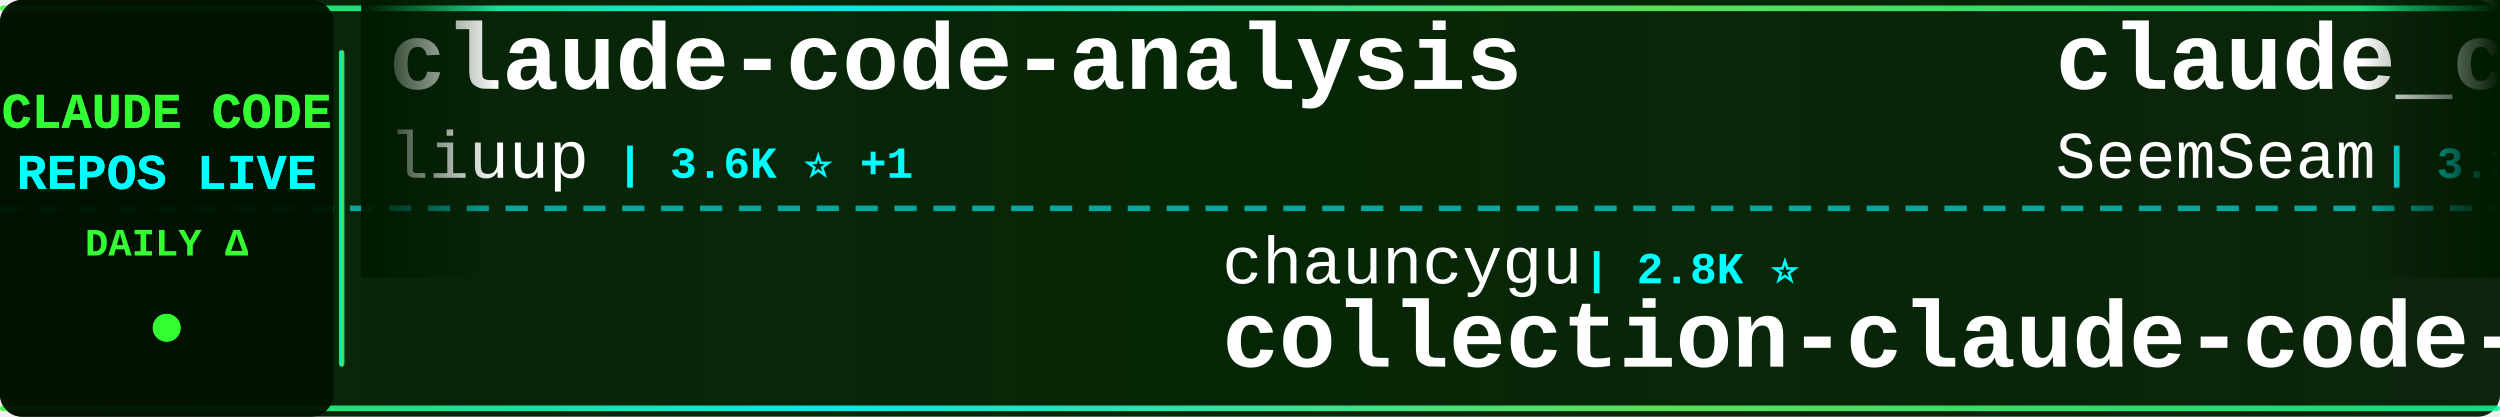
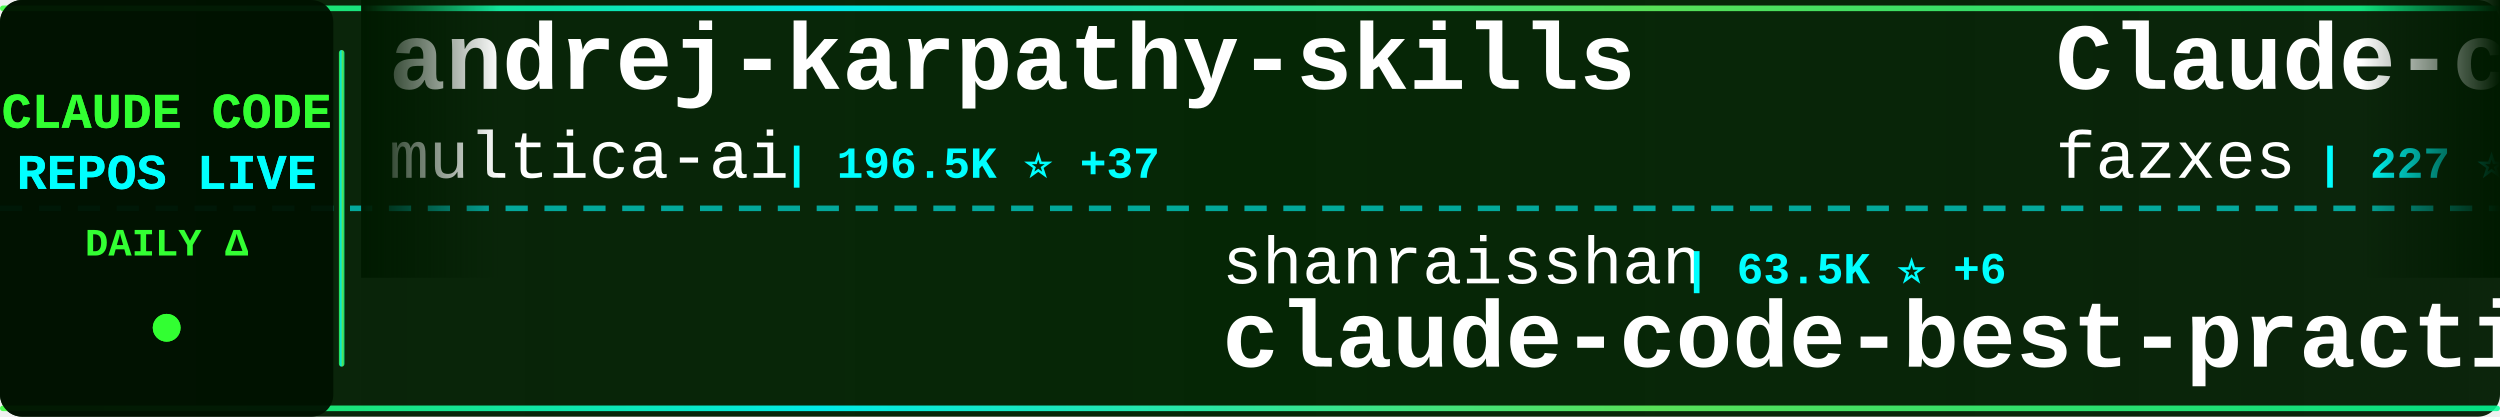
<svg xmlns="http://www.w3.org/2000/svg" width="900" height="150">
  <defs>
    <linearGradient id="tickerBg" x1="0%" y1="0%" x2="100%" y2="0%">
      <stop offset="0%" style="stop-color:#001a00;stop-opacity:0.95" />
      <stop offset="50%" style="stop-color:#002200;stop-opacity:0.98" />
      <stop offset="100%" style="stop-color:#001a00;stop-opacity:0.95" />
    </linearGradient>
    <linearGradient id="borderGrad" x1="0%" y1="0%" x2="100%" y2="0%">
      <stop offset="0%" style="stop-color:#33ff33;stop-opacity:0.85">
        <animate attributeName="stop-opacity" values="0.85;1;0.85" dur="2s" repeatCount="indefinite" />
      </stop>
      <stop offset="33%" style="stop-color:#00ffff;stop-opacity:0.9">
        <animate attributeName="stop-opacity" values="0.9;1;0.9" dur="2.2s" repeatCount="indefinite" />
      </stop>
      <stop offset="66%" style="stop-color:#66ff66;stop-opacity:0.85">
        <animate attributeName="stop-opacity" values="0.85;1;0.85" dur="1.8s" repeatCount="indefinite" />
      </stop>
      <stop offset="100%" style="stop-color:#00ff99;stop-opacity:0.85">
        <animate attributeName="stop-opacity" values="0.85;1;0.85" dur="2s" repeatCount="indefinite" />
      </stop>
    </linearGradient>
    <filter id="textGlow">
      <feGaussianBlur stdDeviation="0.1" result="coloredBlur" />
      <feMerge>
        <feMergeNode in="coloredBlur" />
        <feMergeNode in="SourceGraphic" />
      </feMerge>
    </filter>
    <filter id="metricGlow">
      <feGaussianBlur stdDeviation="0.2" result="coloredBlur" />
      <feMerge>
        <feMergeNode in="coloredBlur" />
        <feMergeNode in="SourceGraphic" />
      </feMerge>
    </filter>
    <linearGradient id="leftFade" x1="0%" y1="0%" x2="100%" y2="0%">
      <stop offset="0%" style="stop-color:#001a00;stop-opacity:1" />
      <stop offset="100%" style="stop-color:#001a00;stop-opacity:0" />
    </linearGradient>
    <linearGradient id="rightFade" x1="0%" y1="0%" x2="100%" y2="0%">
      <stop offset="0%" style="stop-color:#001a00;stop-opacity:0" />
      <stop offset="100%" style="stop-color:#001a00;stop-opacity:1" />
    </linearGradient>
  </defs>
  <rect width="900" height="150" fill="url(#tickerBg)" rx="8" />
  <rect x="0" y="2" width="900" height="2" fill="url(#borderGrad)" rx="1" />
  <rect x="0" y="146" width="900" height="2" fill="url(#borderGrad)" rx="1" />
  <line x1="0" y1="75" x2="900" y2="75" stroke="#00ffff" stroke-width="2" stroke-dasharray="8 6" opacity="0.6" />
  <rect x="0" y="0" width="120" height="150" fill="#001100" opacity="0.95" rx="8" />
  <text x="60" y="46" font-family="'Courier New', monospace" font-size="18" font-weight="bold" fill="#33ff33" text-anchor="middle" filter="url(#textGlow)">
    CLAUDE CODE
  </text>
  <text x="60" y="68" font-family="'Courier New', monospace" font-size="18" font-weight="bold" fill="#00ffff" text-anchor="middle" filter="url(#textGlow)">
    REPOS LIVE
  </text>
  <text x="60" y="92" font-family="'Courier New', monospace" font-size="14" font-weight="bold" fill="#33ff33" text-anchor="middle">
    DAILY Δ
  </text>
  <circle cx="60" cy="118" r="5" fill="#33ff33" filter="url(#metricGlow)">
    <animate attributeName="r" values="4;6;4" dur="1.5s" repeatCount="indefinite" />
    <animate attributeName="opacity" values="0.6;1;0.6" dur="1.5s" repeatCount="indefinite" />
  </circle>
  <rect x="122" y="18" width="2" height="114" fill="url(#borderGrad)" rx="1" />
  <clipPath id="tickerClip">
    <rect x="130" y="0" width="770" height="150" />
  </clipPath>
  <g clip-path="url(#tickerClip)">
    <g id="tickerItems">
      <animateTransform attributeName="transform" attributeType="XML" type="translate" from="0 0" to="-3000 0" dur="54s" repeatCount="indefinite" />
      <g transform="translate(0, 0)">
-         <text x="140" y="32" font-family="'Courier New', monospace" font-size="34" font-weight="bold" fill="#ffffff">claude-code-analysis</text>
-         <text x="140" y="64" font-family="'Courier New', monospace" font-size="24" font-weight="normal" fill="#ffffff" opacity="1.0">liuup</text>
-         <text x="222" y="64" font-family="'Courier New', monospace" font-size="16" font-weight="bold" fill="#00ffff"> | 3.6K ⭐ +1</text>
+         <text x="140" y="32" font-family="'Courier New', monospace" font-size="34" font-weight="bold" fill="#ffffff">andrej-karpathy-skills</text>
+         <text x="140" y="64" font-family="'Courier New', monospace" font-size="24" font-weight="normal" fill="#ffffff" opacity="1.0">multica-ai</text>
+         <text x="282" y="64" font-family="'Courier New', monospace" font-size="16" font-weight="bold" fill="#00ffff"> | 196.5K ⭐ +37</text>
      </g>
      <g transform="translate(300, 0)">
-         <text x="140" y="102" font-family="'Courier New', monospace" font-size="24" font-weight="normal" fill="#ffffff" opacity="1.0">chauncygu</text>
-         <text x="270" y="102" font-family="'Courier New', monospace" font-size="16" font-weight="bold" fill="#00ffff"> | 2.8K ⭐</text>
-         <text x="140" y="132" font-family="'Courier New', monospace" font-size="34" font-weight="bold" fill="#ffffff">collection-claude-code-s...</text>
+         <text x="140" y="102" font-family="'Courier New', monospace" font-size="24" font-weight="normal" fill="#ffffff" opacity="1.0">shanraisshan</text>
+         <text x="306" y="102" font-family="'Courier New', monospace" font-size="16" font-weight="bold" fill="#00ffff"> | 63.5K ⭐ +6</text>
+         <text x="140" y="132" font-family="'Courier New', monospace" font-size="34" font-weight="bold" fill="#ffffff">claude-code-best-practic...</text>
      </g>
      <g transform="translate(600, 0)">
-         <text x="140" y="32" font-family="'Courier New', monospace" font-size="34" font-weight="bold" fill="#ffffff">claude_codex_bridge</text>
-         <text x="140" y="64" font-family="'Courier New', monospace" font-size="24" font-weight="normal" fill="#ffffff" opacity="1.0">SeemSeam</text>
-         <text x="258" y="64" font-family="'Courier New', monospace" font-size="16" font-weight="bold" fill="#00ffff"> | 3.3K ⭐ -1</text>
+         <text x="140" y="32" font-family="'Courier New', monospace" font-size="34" font-weight="bold" fill="#ffffff">Claude-code</text>
+         <text x="140" y="64" font-family="'Courier New', monospace" font-size="24" font-weight="normal" fill="#ffffff" opacity="1.0">fazxes</text>
+         <text x="234" y="64" font-family="'Courier New', monospace" font-size="16" font-weight="bold" fill="#00ffff"> | 227 ⭐</text>
      </g>
      <g transform="translate(900, 0)">
-         <text x="140" y="102" font-family="'Courier New', monospace" font-size="24" font-weight="normal" fill="#ffffff" opacity="1.0">andrew-kramer-inno</text>
-         <text x="378" y="102" font-family="'Courier New', monospace" font-size="16" font-weight="bold" fill="#00ffff"> | 595 ⭐ +1</text>
-         <text x="140" y="132" font-family="'Courier New', monospace" font-size="34" font-weight="bold" fill="#ffffff">claude-code-source-build</text>
+         <text x="140" y="102" font-family="'Courier New', monospace" font-size="24" font-weight="normal" fill="#ffffff" opacity="1.0">Alishahryar1</text>
+         <text x="306" y="102" font-family="'Courier New', monospace" font-size="16" font-weight="bold" fill="#00ffff"> | 42.4K ⭐ +18</text>
+         <text x="140" y="132" font-family="'Courier New', monospace" font-size="34" font-weight="bold" fill="#ffffff">free-claude-code</text>
      </g>
      <g transform="translate(1200, 0)">
-         <text x="140" y="32" font-family="'Courier New', monospace" font-size="34" font-weight="bold" fill="#ffffff">Claude-Code-Usage-Monito...</text>
-         <text x="140" y="64" font-family="'Courier New', monospace" font-size="24" font-weight="normal" fill="#ffffff" opacity="1.0">Maciek-roboblog</text>
-         <text x="342" y="64" font-family="'Courier New', monospace" font-size="16" font-weight="bold" fill="#00ffff"> | 8.5K ⭐</text>
+         <text x="140" y="32" font-family="'Courier New', monospace" font-size="34" font-weight="bold" fill="#ffffff">claude-code-tudou</text>
+         <text x="140" y="64" font-family="'Courier New', monospace" font-size="24" font-weight="normal" fill="#ffffff" opacity="1.0">AICoderTudou</text>
+         <text x="306" y="64" font-family="'Courier New', monospace" font-size="16" font-weight="bold" fill="#00ffff"> | 497 ⭐</text>
      </g>
      <g transform="translate(1500, 0)">
-         <text x="140" y="102" font-family="'Courier New', monospace" font-size="24" font-weight="normal" fill="#ffffff" opacity="1.0">kodu-ai</text>
-         <text x="246" y="102" font-family="'Courier New', monospace" font-size="16" font-weight="bold" fill="#00ffff"> | 5.3K ⭐</text>
-         <text x="140" y="132" font-family="'Courier New', monospace" font-size="34" font-weight="bold" fill="#ffffff">claude-coder</text>
+         <text x="140" y="102" font-family="'Courier New', monospace" font-size="24" font-weight="normal" fill="#ffffff" opacity="1.0">nicedreamzapp</text>
+         <text x="318" y="102" font-family="'Courier New', monospace" font-size="16" font-weight="bold" fill="#00ffff"> | 3.0K ⭐ +1</text>
+         <text x="140" y="132" font-family="'Courier New', monospace" font-size="34" font-weight="bold" fill="#ffffff">claude-code-local</text>
      </g>
      <g transform="translate(1800, 0)">
-         <text x="140" y="32" font-family="'Courier New', monospace" font-size="34" font-weight="bold" fill="#ffffff">free-claude-code</text>
-         <text x="140" y="64" font-family="'Courier New', monospace" font-size="24" font-weight="normal" fill="#ffffff" opacity="1.0">Alishahryar1</text>
-         <text x="306" y="64" font-family="'Courier New', monospace" font-size="16" font-weight="bold" fill="#00ffff"> | 42.4K ⭐ +12</text>
+         <text x="140" y="32" font-family="'Courier New', monospace" font-size="34" font-weight="bold" fill="#ffffff">claude-code-infrastructu...</text>
+         <text x="140" y="64" font-family="'Courier New', monospace" font-size="24" font-weight="normal" fill="#ffffff" opacity="1.0">diet103</text>
+         <text x="246" y="64" font-family="'Courier New', monospace" font-size="16" font-weight="bold" fill="#00ffff"> | 10.0K ⭐</text>
      </g>
      <g transform="translate(2100, 0)">
-         <text x="140" y="102" font-family="'Courier New', monospace" font-size="24" font-weight="normal" fill="#ffffff" opacity="1.0">Donchitos</text>
-         <text x="270" y="102" font-family="'Courier New', monospace" font-size="16" font-weight="bold" fill="#00ffff"> | 23.4K ⭐ +3</text>
-         <text x="140" y="132" font-family="'Courier New', monospace" font-size="34" font-weight="bold" fill="#ffffff">Claude-Code-Game-Studios</text>
+         <text x="140" y="102" font-family="'Courier New', monospace" font-size="24" font-weight="normal" fill="#ffffff" opacity="1.0">ChinaSiro</text>
+         <text x="270" y="102" font-family="'Courier New', monospace" font-size="16" font-weight="bold" fill="#00ffff"> | 9.6K ⭐</text>
+         <text x="140" y="132" font-family="'Courier New', monospace" font-size="34" font-weight="bold" fill="#ffffff">claude-code-sourcemap</text>
      </g>
      <g transform="translate(2400, 0)">
-         <text x="140" y="32" font-family="'Courier New', monospace" font-size="34" font-weight="bold" fill="#ffffff">claude-code-hub</text>
-         <text x="140" y="64" font-family="'Courier New', monospace" font-size="24" font-weight="normal" fill="#ffffff" opacity="1.0">ding113</text>
-         <text x="246" y="64" font-family="'Courier New', monospace" font-size="16" font-weight="bold" fill="#00ffff"> | 3.3K ⭐</text>
+         <text x="140" y="32" font-family="'Courier New', monospace" font-size="34" font-weight="bold" fill="#ffffff">claude-code-action</text>
+         <text x="140" y="64" font-family="'Courier New', monospace" font-size="24" font-weight="normal" fill="#ffffff" opacity="1.0">anthropics</text>
+         <text x="282" y="64" font-family="'Courier New', monospace" font-size="16" font-weight="bold" fill="#00ffff"> | 8.5K ⭐</text>
      </g>
      <g transform="translate(2700, 0)">
-         <text x="140" y="102" font-family="'Courier New', monospace" font-size="24" font-weight="normal" fill="#ffffff" opacity="1.0">Windy3f3f3f3f</text>
-         <text x="318" y="102" font-family="'Courier New', monospace" font-size="16" font-weight="bold" fill="#00ffff"> | 2.5K ⭐ +1</text>
-         <text x="140" y="132" font-family="'Courier New', monospace" font-size="34" font-weight="bold" fill="#ffffff">claude-code-from-scratch</text>
+         <text x="140" y="102" font-family="'Courier New', monospace" font-size="24" font-weight="normal" fill="#ffffff" opacity="1.0">daymade</text>
+         <text x="246" y="102" font-family="'Courier New', monospace" font-size="16" font-weight="bold" fill="#00ffff"> | 1.3K ⭐ +1.3K</text>
+         <text x="140" y="132" font-family="'Courier New', monospace" font-size="34" font-weight="bold" fill="#ffffff">claude-code-skills</text>
      </g>
      <g transform="translate(3000, 0)">
-         <text x="140" y="32" font-family="'Courier New', monospace" font-size="34" font-weight="bold" fill="#ffffff">claude-code-analysis</text>
-         <text x="140" y="64" font-family="'Courier New', monospace" font-size="24" font-weight="normal" fill="#ffffff" opacity="1.0">liuup</text>
-         <text x="222" y="64" font-family="'Courier New', monospace" font-size="16" font-weight="bold" fill="#00ffff"> | 3.6K ⭐ +1</text>
+         <text x="140" y="32" font-family="'Courier New', monospace" font-size="34" font-weight="bold" fill="#ffffff">andrej-karpathy-skills</text>
+         <text x="140" y="64" font-family="'Courier New', monospace" font-size="24" font-weight="normal" fill="#ffffff" opacity="1.0">multica-ai</text>
+         <text x="282" y="64" font-family="'Courier New', monospace" font-size="16" font-weight="bold" fill="#00ffff"> | 196.5K ⭐ +37</text>
      </g>
      <g transform="translate(3300, 0)">
-         <text x="140" y="102" font-family="'Courier New', monospace" font-size="24" font-weight="normal" fill="#ffffff" opacity="1.0">chauncygu</text>
-         <text x="270" y="102" font-family="'Courier New', monospace" font-size="16" font-weight="bold" fill="#00ffff"> | 2.8K ⭐</text>
-         <text x="140" y="132" font-family="'Courier New', monospace" font-size="34" font-weight="bold" fill="#ffffff">collection-claude-code-s...</text>
+         <text x="140" y="102" font-family="'Courier New', monospace" font-size="24" font-weight="normal" fill="#ffffff" opacity="1.0">shanraisshan</text>
+         <text x="306" y="102" font-family="'Courier New', monospace" font-size="16" font-weight="bold" fill="#00ffff"> | 63.5K ⭐ +6</text>
+         <text x="140" y="132" font-family="'Courier New', monospace" font-size="34" font-weight="bold" fill="#ffffff">claude-code-best-practic...</text>
      </g>
      <g transform="translate(3600, 0)">
-         <text x="140" y="32" font-family="'Courier New', monospace" font-size="34" font-weight="bold" fill="#ffffff">claude_codex_bridge</text>
-         <text x="140" y="64" font-family="'Courier New', monospace" font-size="24" font-weight="normal" fill="#ffffff" opacity="1.0">SeemSeam</text>
-         <text x="258" y="64" font-family="'Courier New', monospace" font-size="16" font-weight="bold" fill="#00ffff"> | 3.3K ⭐ -1</text>
+         <text x="140" y="32" font-family="'Courier New', monospace" font-size="34" font-weight="bold" fill="#ffffff">Claude-code</text>
+         <text x="140" y="64" font-family="'Courier New', monospace" font-size="24" font-weight="normal" fill="#ffffff" opacity="1.0">fazxes</text>
+         <text x="234" y="64" font-family="'Courier New', monospace" font-size="16" font-weight="bold" fill="#00ffff"> | 227 ⭐</text>
      </g>
      <g transform="translate(3900, 0)">
-         <text x="140" y="102" font-family="'Courier New', monospace" font-size="24" font-weight="normal" fill="#ffffff" opacity="1.0">andrew-kramer-inno</text>
-         <text x="378" y="102" font-family="'Courier New', monospace" font-size="16" font-weight="bold" fill="#00ffff"> | 595 ⭐ +1</text>
-         <text x="140" y="132" font-family="'Courier New', monospace" font-size="34" font-weight="bold" fill="#ffffff">claude-code-source-build</text>
+         <text x="140" y="102" font-family="'Courier New', monospace" font-size="24" font-weight="normal" fill="#ffffff" opacity="1.0">Alishahryar1</text>
+         <text x="306" y="102" font-family="'Courier New', monospace" font-size="16" font-weight="bold" fill="#00ffff"> | 42.4K ⭐ +18</text>
+         <text x="140" y="132" font-family="'Courier New', monospace" font-size="34" font-weight="bold" fill="#ffffff">free-claude-code</text>
      </g>
    </g>
  </g>
  <rect x="130" y="0" width="50" height="100" fill="url(#leftFade)" />
  <rect x="850" y="0" width="50" height="100" fill="url(#rightFade)" />
</svg>
